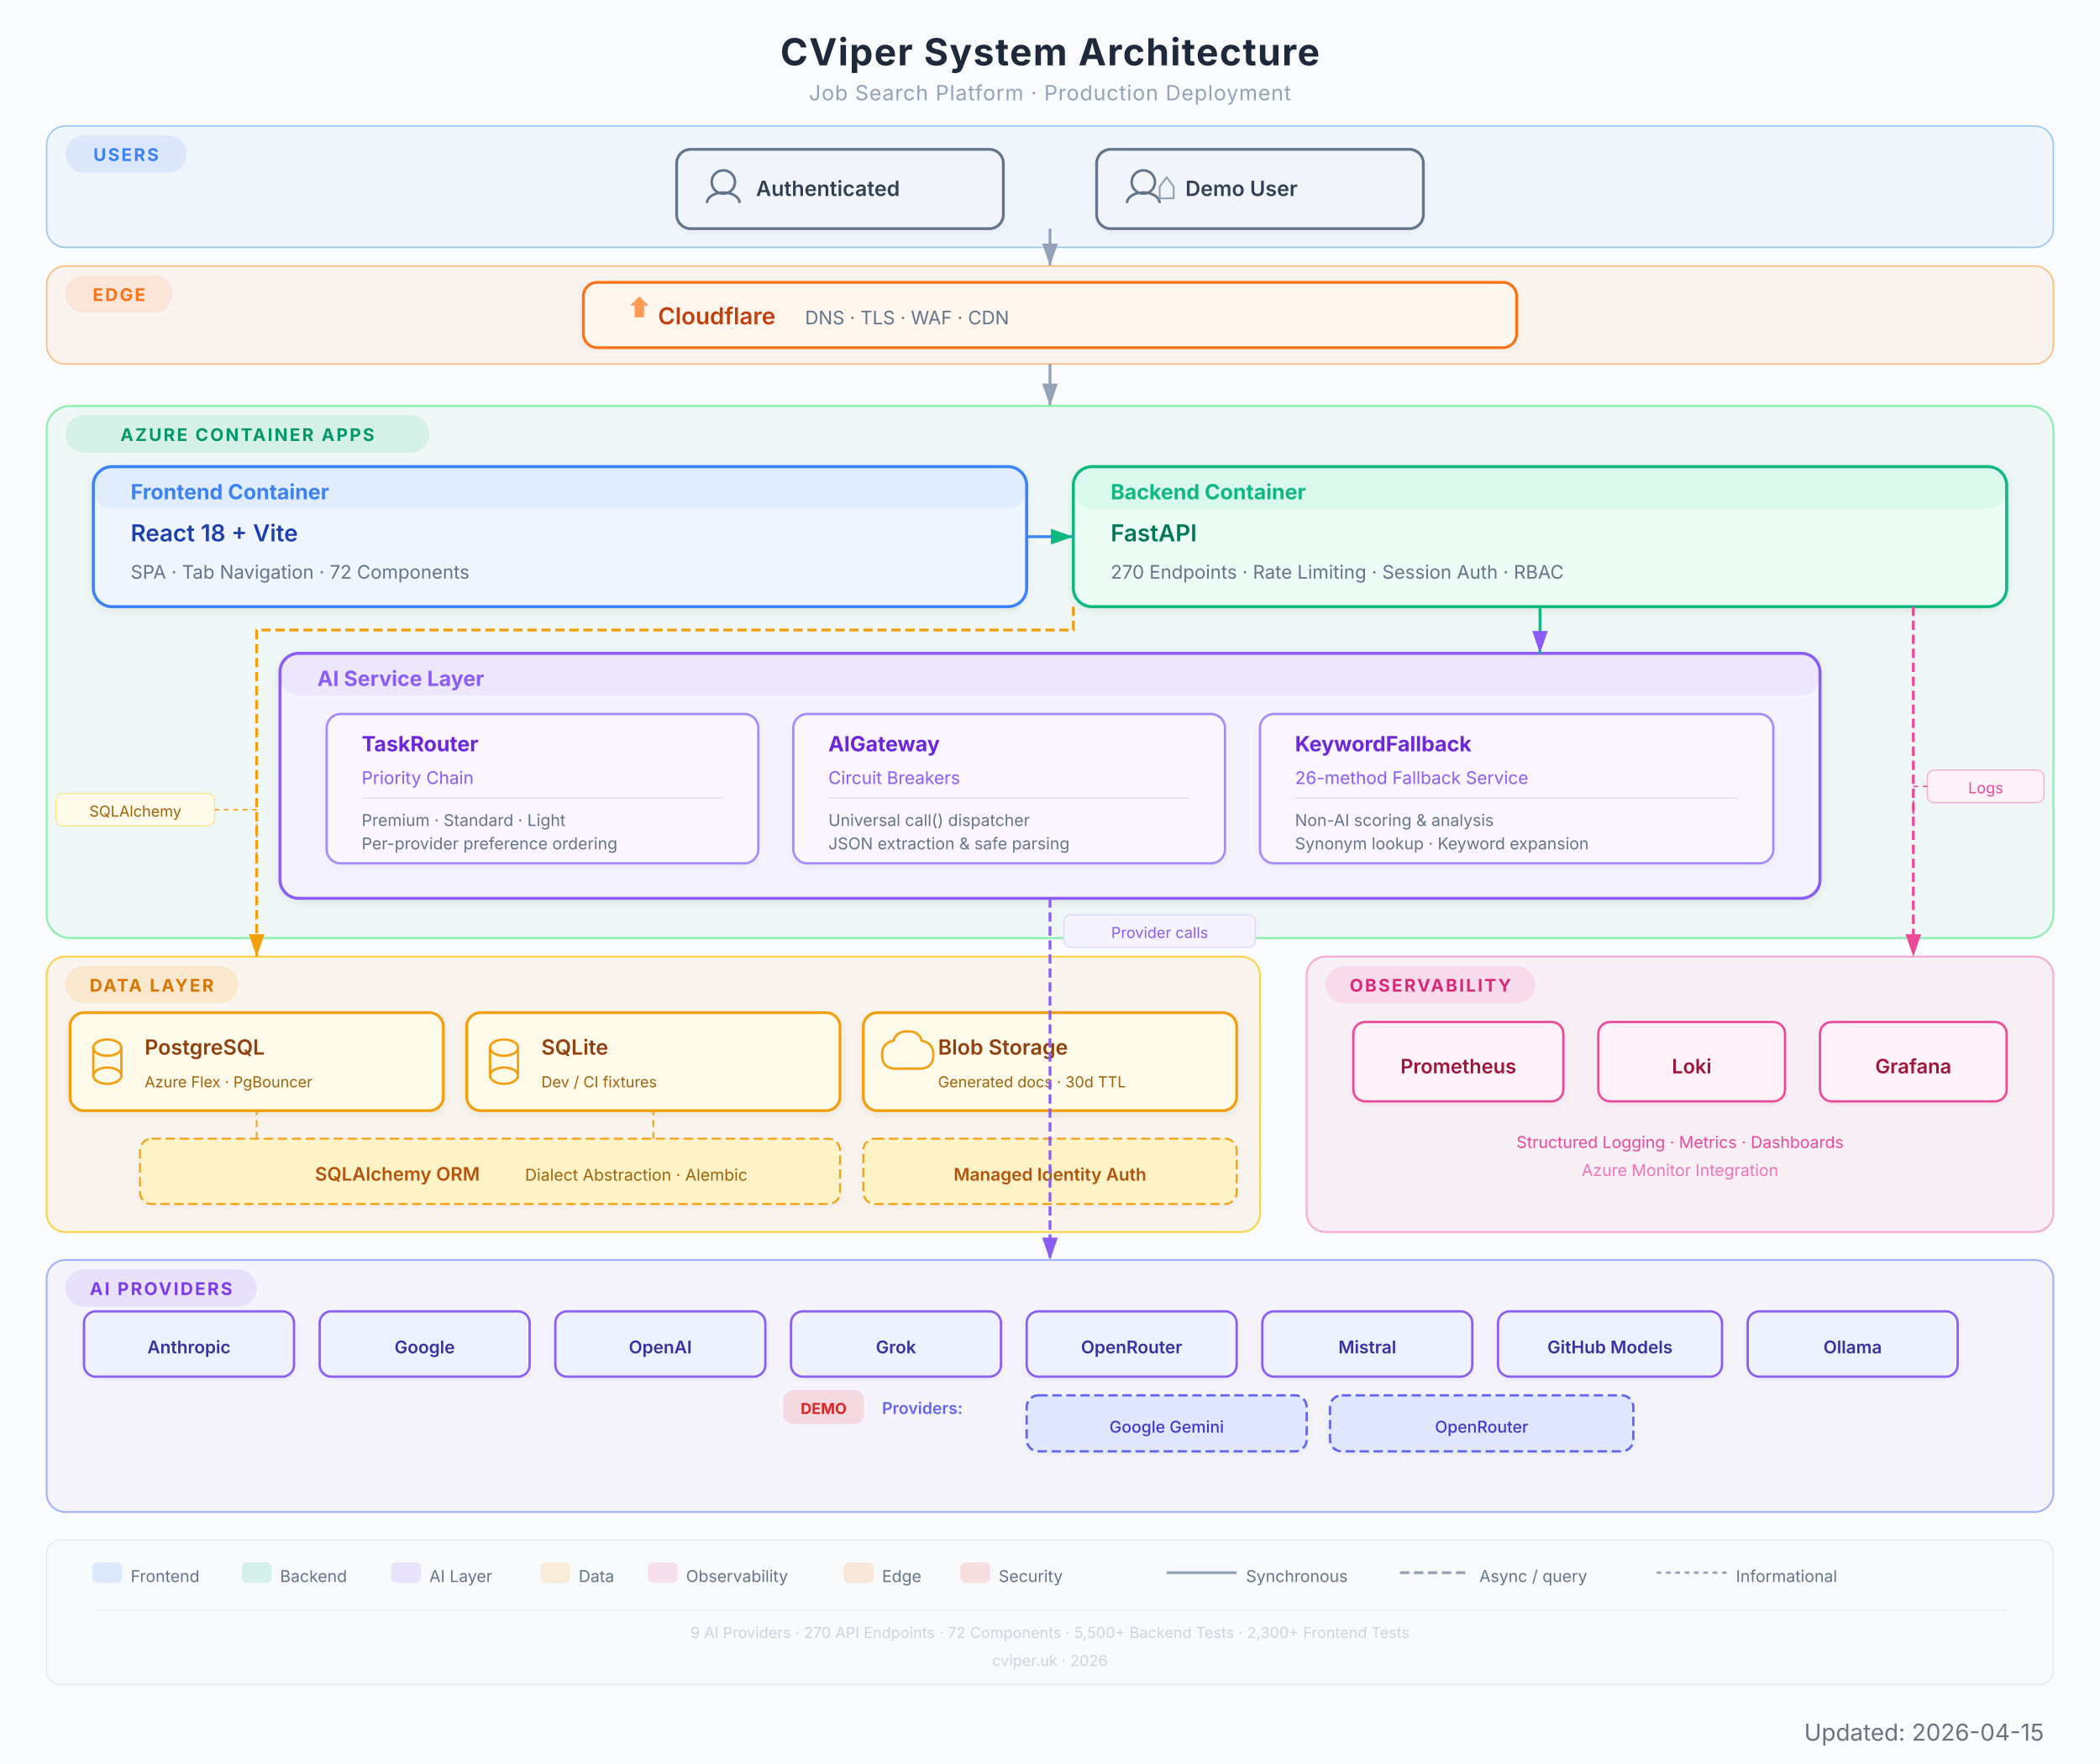
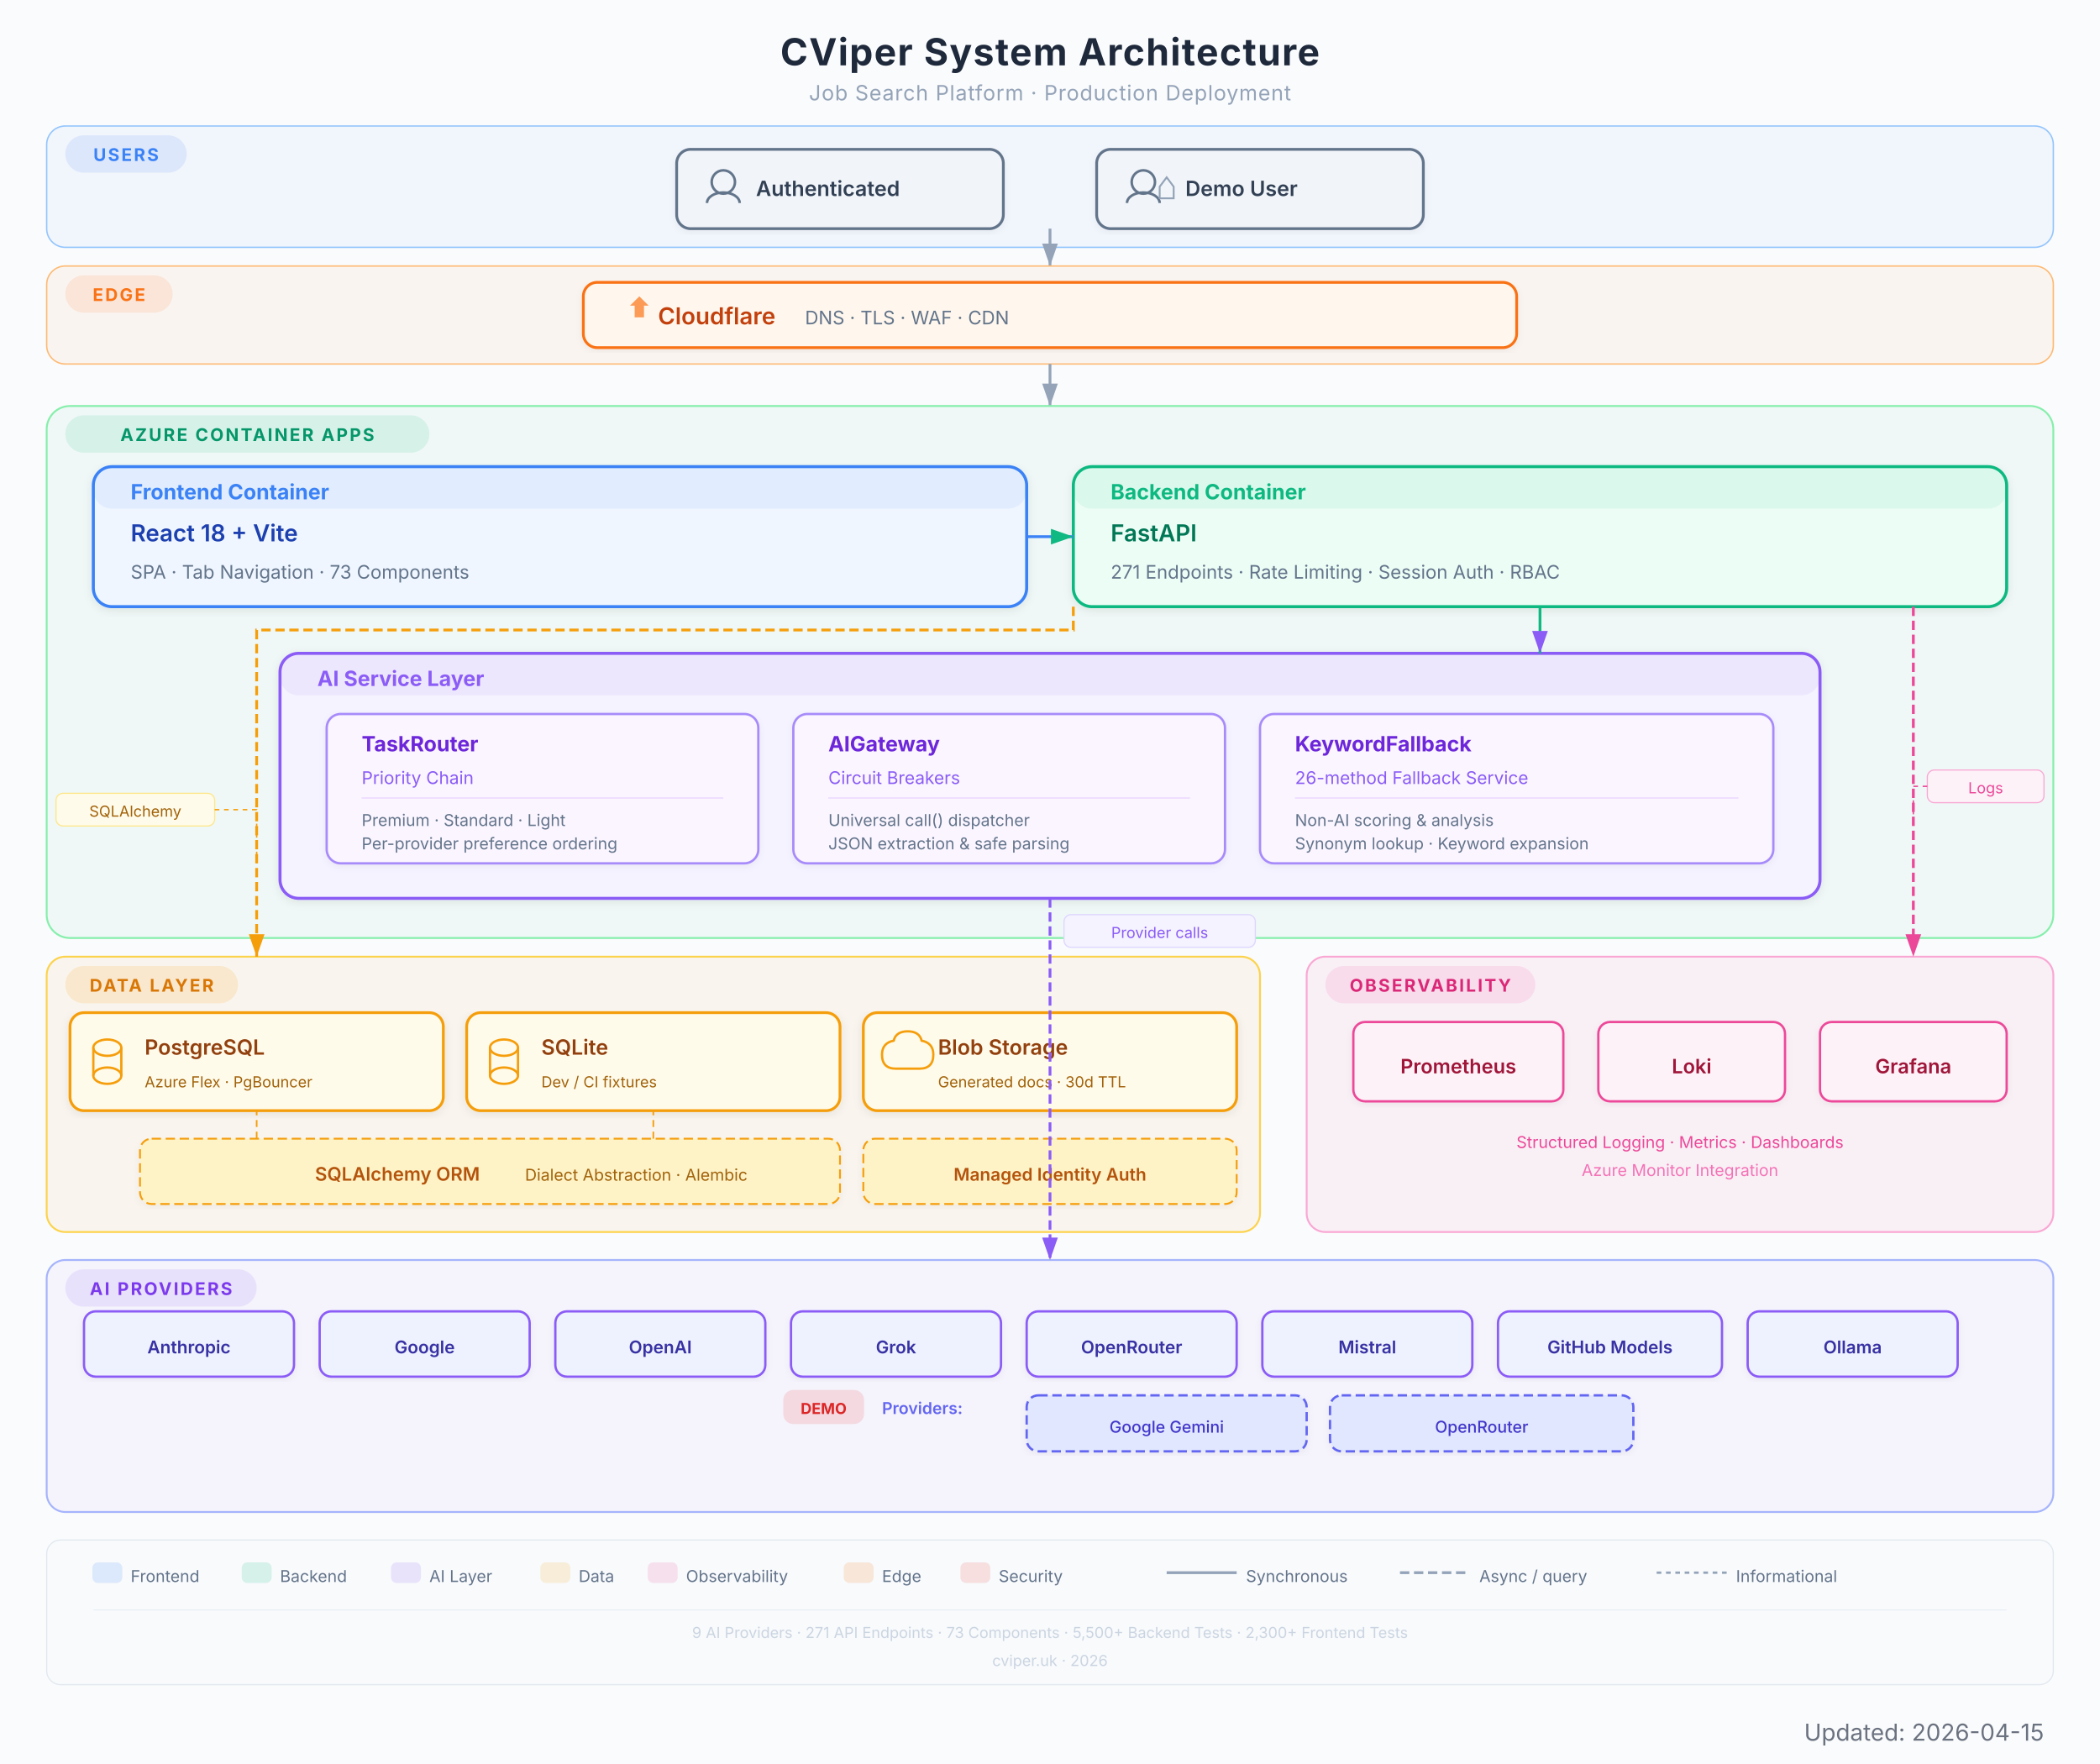
<svg xmlns="http://www.w3.org/2000/svg" viewBox="0 0 900 756" width="900" height="756" font-family="Inter, system-ui, -apple-system, sans-serif">
  <defs>
    <filter id="shadow" x="-4%" y="-4%" width="108%" height="112%">
      <feDropShadow dx="0" dy="1" stdDeviation="2" flood-color="#000" flood-opacity="0.08" />
    </filter>
    <filter id="shadowLight" x="-4%" y="-4%" width="108%" height="112%">
      <feDropShadow dx="0" dy="1" stdDeviation="1.5" flood-color="#000" flood-opacity="0.05" />
    </filter>
    <marker id="arrow" viewBox="0 0 10 7" refX="10" refY="3.5" markerWidth="8" markerHeight="6" orient="auto-start-reverse">
      <path d="M 0 0 L 10 3.5 L 0 7 Z" fill="#94a3b8" />
    </marker>
    <marker id="arrowGreen" viewBox="0 0 10 7" refX="10" refY="3.5" markerWidth="8" markerHeight="6" orient="auto-start-reverse">
      <path d="M 0 0 L 10 3.5 L 0 7 Z" fill="#10B981" />
    </marker>
    <marker id="arrowPurple" viewBox="0 0 10 7" refX="10" refY="3.5" markerWidth="8" markerHeight="6" orient="auto-start-reverse">
      <path d="M 0 0 L 10 3.5 L 0 7 Z" fill="#8B5CF6" />
    </marker>
    <marker id="arrowAmber" viewBox="0 0 10 7" refX="10" refY="3.5" markerWidth="8" markerHeight="6" orient="auto-start-reverse">
      <path d="M 0 0 L 10 3.5 L 0 7 Z" fill="#F59E0B" />
    </marker>
    <marker id="arrowRose" viewBox="0 0 10 7" refX="10" refY="3.5" markerWidth="8" markerHeight="6" orient="auto-start-reverse">
      <path d="M 0 0 L 10 3.5 L 0 7 Z" fill="#EC4899" />
    </marker>
    <marker id="arrowOrange" viewBox="0 0 10 7" refX="10" refY="3.5" markerWidth="8" markerHeight="6" orient="auto-start-reverse">
      <path d="M 0 0 L 10 3.5 L 0 7 Z" fill="#F97316" />
    </marker>
  </defs>
  <rect width="900" height="756" fill="#fafbfc" rx="0" />
  <text x="450" y="28" text-anchor="middle" font-size="16" font-weight="700" fill="#1e293b" letter-spacing="0.5">CViper System Architecture</text>
  <text x="450" y="43" text-anchor="middle" font-size="9" fill="#94a3b8" letter-spacing="0.3">Job Search Platform  ·  Production Deployment</text>
  <rect x="20" y="54" width="860" height="52" rx="8" fill="#3B82F6" opacity="0.05" />
  <rect x="20" y="54" width="860" height="52" rx="8" fill="none" stroke="#93c5fd" stroke-width="0.6" />
  <rect x="28" y="58" width="52" height="16" rx="8" fill="#3B82F6" opacity="0.12" />
  <text x="54" y="69" text-anchor="middle" font-size="7.5" font-weight="700" fill="#3B82F6" letter-spacing="0.8">USERS</text>
  <g filter="url(#shadowLight)">
    <rect x="290" y="64" width="140" height="34" rx="6" fill="#f1f5f9" stroke="#64748b" stroke-width="1.2" />
    <circle cx="310" cy="78" r="5" fill="none" stroke="#64748b" stroke-width="1.1" />
    <path d="M303 87 a7 4.5 0 0 1 14 0" fill="none" stroke="#64748b" stroke-width="1.1" />
    <text x="324" y="84" font-size="9" font-weight="600" fill="#334155">Authenticated</text>
  </g>
  <g filter="url(#shadowLight)">
    <rect x="470" y="64" width="140" height="34" rx="6" fill="#f1f5f9" stroke="#64748b" stroke-width="1.2" />
    <circle cx="490" cy="78" r="5" fill="none" stroke="#64748b" stroke-width="1.1" />
    <path d="M483 87 a7 4.5 0 0 1 14 0" fill="none" stroke="#64748b" stroke-width="1.1" />
    <path d="M497 80 l3 -4 l3 4 l0 5 l-6 0 Z" fill="none" stroke="#94a3b8" stroke-width="0.8" />
    <text x="508" y="84" font-size="9" font-weight="600" fill="#334155">Demo User</text>
  </g>
  <line x1="450" y1="98" x2="450" y2="114" stroke="#94a3b8" stroke-width="1.2" marker-end="url(#arrow)" />
  <rect x="20" y="114" width="860" height="42" rx="8" fill="#F97316" opacity="0.05" />
  <rect x="20" y="114" width="860" height="42" rx="8" fill="none" stroke="#fdba74" stroke-width="0.6" />
  <rect x="28" y="118" width="46" height="16" rx="8" fill="#F97316" opacity="0.12" />
  <text x="51" y="129" text-anchor="middle" font-size="7.5" font-weight="700" fill="#F97316" letter-spacing="0.8">EDGE</text>
  <g filter="url(#shadowLight)">
    <rect x="250" y="121" width="400" height="28" rx="6" fill="#fff7ed" stroke="#F97316" stroke-width="1.2" />
    <path d="M270 131 l4 -4 l4 4 l-2 0 l0 5 l-4 0 l0 -5 Z" fill="#F97316" opacity="0.7" />
    <text x="282" y="139" font-size="10" font-weight="600" fill="#c2410c">Cloudflare</text>
    <text x="345" y="139" font-size="8" fill="#64748b">DNS  ·  TLS  ·  WAF  ·  CDN</text>
  </g>
  <line x1="450" y1="156" x2="450" y2="174" stroke="#94a3b8" stroke-width="1.2" marker-end="url(#arrow)" />
  <rect x="20" y="174" width="860" height="228" rx="10" fill="#10B981" opacity="0.05" />
  <rect x="20" y="174" width="860" height="228" rx="10" fill="none" stroke="#86efac" stroke-width="0.8" />
  <rect x="28" y="178" width="156" height="16" rx="8" fill="#10B981" opacity="0.12" />
  <text x="106" y="189" text-anchor="middle" font-size="7.5" font-weight="700" fill="#059669" letter-spacing="0.8">AZURE CONTAINER APPS</text>
  <g filter="url(#shadow)">
    <rect x="40" y="200" width="400" height="60" rx="8" fill="#eff6ff" stroke="#3B82F6" stroke-width="1.3" />
    <rect x="40" y="200" width="400" height="18" rx="8" fill="#3B82F6" opacity="0.08" />
    <text x="56" y="214" font-size="9" font-weight="700" fill="#3B82F6">Frontend Container</text>
    <text x="56" y="232" font-size="10" font-weight="600" fill="#1e40af">React 18 + Vite</text>
-     <text x="56" y="248" font-size="8" fill="#64748b">SPA  ·  Tab Navigation  ·  72 Components</text>
+     <text x="56" y="248" font-size="8" fill="#64748b">SPA  ·  Tab Navigation  ·  73 Components</text>
  </g>
  <g filter="url(#shadow)">
    <rect x="460" y="200" width="400" height="60" rx="8" fill="#ecfdf5" stroke="#10B981" stroke-width="1.3" />
    <rect x="460" y="200" width="400" height="18" rx="8" fill="#10B981" opacity="0.08" />
    <text x="476" y="214" font-size="9" font-weight="700" fill="#10B981">Backend Container</text>
    <text x="476" y="232" font-size="10" font-weight="600" fill="#047857">FastAPI</text>
-     <text x="476" y="248" font-size="8" fill="#64748b">270 Endpoints  ·  Rate Limiting  ·  Session Auth  ·  RBAC</text>
+     <text x="476" y="248" font-size="8" fill="#64748b">271 Endpoints  ·  Rate Limiting  ·  Session Auth  ·  RBAC</text>
  </g>
  <line x1="440" y1="230" x2="460" y2="230" stroke="#3B82F6" stroke-width="1.2" marker-end="url(#arrowGreen)" />
  <g filter="url(#shadow)">
    <rect x="120" y="280" width="660" height="105" rx="8" fill="#f5f3ff" stroke="#8B5CF6" stroke-width="1.3" />
    <rect x="120" y="280" width="660" height="18" rx="8" fill="#8B5CF6" opacity="0.08" />
    <text x="136" y="294" font-size="9" font-weight="700" fill="#8B5CF6">AI Service Layer</text>
    <g filter="url(#shadowLight)">
      <rect x="140" y="306" width="185" height="64" rx="6" fill="#faf5ff" stroke="#a78bfa" stroke-width="1" />
      <text x="155" y="322" font-size="9" font-weight="700" fill="#6d28d9">TaskRouter</text>
      <text x="155" y="336" font-size="7.5" fill="#8B5CF6">Priority Chain</text>
      <line x1="155" y1="342" x2="310" y2="342" stroke="#e9d5ff" stroke-width="0.5" />
      <text x="155" y="354" font-size="7" fill="#64748b">Premium  ·  Standard  ·  Light</text>
      <text x="155" y="364" font-size="7" fill="#64748b">Per-provider preference ordering</text>
    </g>
    <g filter="url(#shadowLight)">
      <rect x="340" y="306" width="185" height="64" rx="6" fill="#faf5ff" stroke="#a78bfa" stroke-width="1" />
      <text x="355" y="322" font-size="9" font-weight="700" fill="#6d28d9">AIGateway</text>
      <text x="355" y="336" font-size="7.5" fill="#8B5CF6">Circuit Breakers</text>
      <line x1="355" y1="342" x2="510" y2="342" stroke="#e9d5ff" stroke-width="0.5" />
      <text x="355" y="354" font-size="7" fill="#64748b">Universal call() dispatcher</text>
      <text x="355" y="364" font-size="7" fill="#64748b">JSON extraction &amp; safe parsing</text>
    </g>
    <g filter="url(#shadowLight)">
      <rect x="540" y="306" width="220" height="64" rx="6" fill="#faf5ff" stroke="#a78bfa" stroke-width="1" />
      <text x="555" y="322" font-size="9" font-weight="700" fill="#6d28d9">KeywordFallback</text>
      <text x="555" y="336" font-size="7.5" fill="#8B5CF6">26-method Fallback Service</text>
      <line x1="555" y1="342" x2="745" y2="342" stroke="#e9d5ff" stroke-width="0.5" />
      <text x="555" y="354" font-size="7" fill="#64748b">Non-AI scoring &amp; analysis</text>
      <text x="555" y="364" font-size="7" fill="#64748b">Synonym lookup · Keyword expansion</text>
    </g>
  </g>
  <line x1="660" y1="260" x2="660" y2="280" stroke="#10B981" stroke-width="1.2" marker-end="url(#arrowPurple)" />
  <rect x="20" y="410" width="520" height="118" rx="8" fill="#F59E0B" opacity="0.06" />
  <rect x="20" y="410" width="520" height="118" rx="8" fill="none" stroke="#fcd34d" stroke-width="0.8" />
  <rect x="28" y="414" width="74" height="16" rx="8" fill="#F59E0B" opacity="0.15" />
  <text x="65" y="425" text-anchor="middle" font-size="7.5" font-weight="700" fill="#d97706" letter-spacing="0.8">DATA LAYER</text>
  <g filter="url(#shadow)">
    <rect x="30" y="434" width="160" height="42" rx="6" fill="#fffbeb" stroke="#F59E0B" stroke-width="1.2" />
    <ellipse cx="46" cy="449" rx="6" ry="3.5" fill="none" stroke="#F59E0B" stroke-width="1" />
    <line x1="40" y1="449" x2="40" y2="461" stroke="#F59E0B" stroke-width="1" />
    <line x1="52" y1="449" x2="52" y2="461" stroke="#F59E0B" stroke-width="1" />
    <ellipse cx="46" cy="461" rx="6" ry="3.5" fill="none" stroke="#F59E0B" stroke-width="1" />
    <text x="62" y="452" font-size="9" font-weight="600" fill="#92400e">PostgreSQL</text>
    <text x="62" y="466" font-size="6.5" fill="#a16207">Azure Flex  ·  PgBouncer</text>
  </g>
  <g filter="url(#shadow)">
    <rect x="200" y="434" width="160" height="42" rx="6" fill="#fffbeb" stroke="#F59E0B" stroke-width="1.2" />
    <ellipse cx="216" cy="449" rx="6" ry="3.5" fill="none" stroke="#F59E0B" stroke-width="1" />
    <line x1="210" y1="449" x2="210" y2="461" stroke="#F59E0B" stroke-width="1" />
    <line x1="222" y1="449" x2="222" y2="461" stroke="#F59E0B" stroke-width="1" />
    <ellipse cx="216" cy="461" rx="6" ry="3.5" fill="none" stroke="#F59E0B" stroke-width="1" />
    <text x="232" y="452" font-size="9" font-weight="600" fill="#92400e">SQLite</text>
    <text x="232" y="466" font-size="6.5" fill="#a16207">Dev / CI fixtures</text>
  </g>
  <g filter="url(#shadow)">
    <rect x="370" y="434" width="160" height="42" rx="6" fill="#fffbeb" stroke="#F59E0B" stroke-width="1.2" />
    <path d="M 384 458 q -6 0 -6 -6 q 0 -5 5 -6 q 1 -4 6 -4 q 5 0 6 4 q 5 1 5 6 q 0 6 -6 6 z" fill="none" stroke="#F59E0B" stroke-width="1" />
    <text x="402" y="452" font-size="9" font-weight="600" fill="#92400e">Blob Storage</text>
    <text x="402" y="466" font-size="6.5" fill="#a16207">Generated docs  ·  30d TTL</text>
  </g>
  <g filter="url(#shadowLight)">
    <rect x="60" y="488" width="300" height="28" rx="5" fill="#fef3c7" stroke="#F59E0B" stroke-width="0.8" stroke-dasharray="4,2" />
    <text x="135" y="506" font-size="8" font-weight="600" fill="#b45309">SQLAlchemy ORM</text>
    <text x="225" y="506" font-size="7" fill="#a16207">Dialect Abstraction  ·  Alembic</text>
  </g>
  <path d="M 110 488 L 110 478 L 110 476" fill="none" stroke="#F59E0B" stroke-width="0.7" stroke-dasharray="3,2" />
  <path d="M 280 488 L 280 478 L 280 476" fill="none" stroke="#F59E0B" stroke-width="0.7" stroke-dasharray="3,2" />
  <g filter="url(#shadowLight)">
    <rect x="370" y="488" width="160" height="28" rx="5" fill="#fef3c7" stroke="#F59E0B" stroke-width="0.8" stroke-dasharray="4,2" />
    <text x="450" y="506" text-anchor="middle" font-size="7.5" font-weight="600" fill="#b45309">Managed Identity Auth</text>
  </g>
  <path d="M 460 260 L 460 270 L 110 270 L 110 410" fill="none" stroke="#F59E0B" stroke-width="1.2" marker-end="url(#arrowAmber)" stroke-dasharray="4,2" />
  <rect x="20" y="540" width="860" height="108" rx="8" fill="#8B5CF6" opacity="0.05" />
  <rect x="20" y="540" width="860" height="108" rx="8" fill="none" stroke="#a5b4fc" stroke-width="0.8" />
  <rect x="28" y="544" width="82" height="16" rx="8" fill="#8B5CF6" opacity="0.12" />
  <text x="69" y="555" text-anchor="middle" font-size="7.5" font-weight="700" fill="#7c3aed" letter-spacing="0.8">AI PROVIDERS</text>
  <g filter="url(#shadowLight)">
    <rect x="36" y="562" width="90" height="28" rx="5" fill="#eef2ff" stroke="#8B5CF6" stroke-width="1" />
    <text x="81" y="580" text-anchor="middle" font-size="7.5" font-weight="600" fill="#3730a3">Anthropic</text>
  </g>
  <g filter="url(#shadowLight)">
    <rect x="137" y="562" width="90" height="28" rx="5" fill="#eef2ff" stroke="#8B5CF6" stroke-width="1" />
    <text x="182" y="580" text-anchor="middle" font-size="7.5" font-weight="600" fill="#3730a3">Google</text>
  </g>
  <g filter="url(#shadowLight)">
    <rect x="238" y="562" width="90" height="28" rx="5" fill="#eef2ff" stroke="#8B5CF6" stroke-width="1" />
    <text x="283" y="580" text-anchor="middle" font-size="7.5" font-weight="600" fill="#3730a3">OpenAI</text>
  </g>
  <g filter="url(#shadowLight)">
    <rect x="339" y="562" width="90" height="28" rx="5" fill="#eef2ff" stroke="#8B5CF6" stroke-width="1" />
    <text x="384" y="580" text-anchor="middle" font-size="7.5" font-weight="600" fill="#3730a3">Grok</text>
  </g>
  <g filter="url(#shadowLight)">
    <rect x="440" y="562" width="90" height="28" rx="5" fill="#eef2ff" stroke="#8B5CF6" stroke-width="1" />
    <text x="485" y="580" text-anchor="middle" font-size="7.5" font-weight="600" fill="#3730a3">OpenRouter</text>
  </g>
  <g filter="url(#shadowLight)">
    <rect x="541" y="562" width="90" height="28" rx="5" fill="#eef2ff" stroke="#8B5CF6" stroke-width="1" />
    <text x="586" y="580" text-anchor="middle" font-size="7.5" font-weight="600" fill="#3730a3">Mistral</text>
  </g>
  <g filter="url(#shadowLight)">
    <rect x="642" y="562" width="96" height="28" rx="5" fill="#eef2ff" stroke="#8B5CF6" stroke-width="1" />
    <text x="690" y="580" text-anchor="middle" font-size="7.5" font-weight="600" fill="#3730a3">GitHub Models</text>
  </g>
  <g filter="url(#shadowLight)">
    <rect x="749" y="562" width="90" height="28" rx="5" fill="#eef2ff" stroke="#8B5CF6" stroke-width="1" />
    <text x="794" y="580" text-anchor="middle" font-size="7.5" font-weight="600" fill="#3730a3">Ollama</text>
  </g>
  <rect x="336" y="596" width="34" height="14" rx="4" fill="#EF4444" opacity="0.15" stroke="#EF4444" stroke-width="0.6" />
  <text x="353" y="606" text-anchor="middle" font-size="6.5" font-weight="700" fill="#dc2626">DEMO</text>
  <text x="378" y="606" font-size="7" fill="#6366f1" font-weight="600">Providers:</text>
  <g filter="url(#shadowLight)">
    <rect x="440" y="598" width="120" height="24" rx="5" fill="#e0e7ff" stroke="#6366f1" stroke-width="1" stroke-dasharray="4,2" />
    <text x="500" y="614" text-anchor="middle" font-size="7" font-weight="500" fill="#4338ca">Google Gemini</text>
  </g>
  <g filter="url(#shadowLight)">
    <rect x="570" y="598" width="130" height="24" rx="5" fill="#e0e7ff" stroke="#6366f1" stroke-width="1" stroke-dasharray="4,2" />
    <text x="635" y="614" text-anchor="middle" font-size="7" font-weight="500" fill="#4338ca">OpenRouter</text>
  </g>
  <path d="M 450 385 L 450 398 L 450 540" fill="none" stroke="#8B5CF6" stroke-width="1.2" marker-end="url(#arrowPurple)" stroke-dasharray="4,2" />
  <rect x="560" y="410" width="320" height="118" rx="8" fill="#EC4899" opacity="0.06" />
  <rect x="560" y="410" width="320" height="118" rx="8" fill="none" stroke="#f9a8d4" stroke-width="0.8" />
  <rect x="568" y="414" width="90" height="16" rx="8" fill="#EC4899" opacity="0.12" />
  <text x="613" y="425" text-anchor="middle" font-size="7.5" font-weight="700" fill="#db2777" letter-spacing="0.8">OBSERVABILITY</text>
  <g filter="url(#shadowLight)">
    <rect x="580" y="438" width="90" height="34" rx="5" fill="#fdf2f8" stroke="#EC4899" stroke-width="1" />
    <text x="625" y="460" text-anchor="middle" font-size="8.5" font-weight="600" fill="#9f1239">Prometheus</text>
  </g>
  <g filter="url(#shadowLight)">
    <rect x="685" y="438" width="80" height="34" rx="5" fill="#fdf2f8" stroke="#EC4899" stroke-width="1" />
    <text x="725" y="460" text-anchor="middle" font-size="8.5" font-weight="600" fill="#9f1239">Loki</text>
  </g>
  <g filter="url(#shadowLight)">
    <rect x="780" y="438" width="80" height="34" rx="5" fill="#fdf2f8" stroke="#EC4899" stroke-width="1" />
    <text x="820" y="460" text-anchor="middle" font-size="8.5" font-weight="600" fill="#9f1239">Grafana</text>
  </g>
  <text x="720" y="492" text-anchor="middle" font-size="7" fill="#EC4899">Structured Logging  ·  Metrics  ·  Dashboards</text>
  <text x="720" y="504" text-anchor="middle" font-size="7" fill="#f472b6">Azure Monitor Integration</text>
  <path d="M 820 260 L 820 410" fill="none" stroke="#EC4899" stroke-width="1.2" marker-end="url(#arrowRose)" stroke-dasharray="4,2" />
  <rect x="24" y="340" width="68" height="14" rx="3" fill="#fffbeb" stroke="#fde68a" stroke-width="0.5" />
  <text x="58" y="350" text-anchor="middle" font-size="6.5" fill="#a16207">SQLAlchemy</text>
  <path d="M 92 347 L 110 347 L 110 370" fill="none" stroke="#F59E0B" stroke-width="0.6" stroke-dasharray="2,2" />
  <rect x="826" y="330" width="50" height="14" rx="3" fill="#fdf2f8" stroke="#f9a8d4" stroke-width="0.5" />
  <text x="851" y="340" text-anchor="middle" font-size="6.5" fill="#EC4899">Logs</text>
  <path d="M 826 337 L 820 337 L 820 350" fill="none" stroke="#EC4899" stroke-width="0.6" stroke-dasharray="2,2" />
  <rect x="456" y="392" width="82" height="14" rx="3" fill="#f5f3ff" stroke="#ddd6fe" stroke-width="0.5" />
  <text x="497" y="402" text-anchor="middle" font-size="6.5" fill="#8B5CF6">Provider calls</text>
  <rect x="20" y="660" width="860" height="62" rx="6" fill="#f8fafc" stroke="#e2e8f0" stroke-width="0.5" />
  <rect x="40" y="670" width="12" height="8" rx="2" fill="#3B82F6" opacity="0.15" stroke="#3B82F6" stroke-width="0.8" />
  <text x="56" y="678" font-size="7" fill="#64748b">Frontend</text>
  <rect x="104" y="670" width="12" height="8" rx="2" fill="#10B981" opacity="0.15" stroke="#10B981" stroke-width="0.8" />
  <text x="120" y="678" font-size="7" fill="#64748b">Backend</text>
  <rect x="168" y="670" width="12" height="8" rx="2" fill="#8B5CF6" opacity="0.15" stroke="#8B5CF6" stroke-width="0.8" />
  <text x="184" y="678" font-size="7" fill="#64748b">AI Layer</text>
  <rect x="232" y="670" width="12" height="8" rx="2" fill="#F59E0B" opacity="0.15" stroke="#F59E0B" stroke-width="0.8" />
  <text x="248" y="678" font-size="7" fill="#64748b">Data</text>
  <rect x="278" y="670" width="12" height="8" rx="2" fill="#EC4899" opacity="0.15" stroke="#EC4899" stroke-width="0.8" />
  <text x="294" y="678" font-size="7" fill="#64748b">Observability</text>
  <rect x="362" y="670" width="12" height="8" rx="2" fill="#F97316" opacity="0.15" stroke="#F97316" stroke-width="0.8" />
  <text x="378" y="678" font-size="7" fill="#64748b">Edge</text>
  <rect x="412" y="670" width="12" height="8" rx="2" fill="#EF4444" opacity="0.15" stroke="#EF4444" stroke-width="0.8" />
  <text x="428" y="678" font-size="7" fill="#64748b">Security</text>
  <line x1="500" y1="674" x2="530" y2="674" stroke="#94a3b8" stroke-width="1.2" />
  <text x="534" y="678" font-size="7" fill="#64748b">Synchronous</text>
  <line x1="600" y1="674" x2="630" y2="674" stroke="#94a3b8" stroke-width="1.2" stroke-dasharray="4,2" />
  <text x="634" y="678" font-size="7" fill="#64748b">Async / query</text>
  <line x1="710" y1="674" x2="740" y2="674" stroke="#94a3b8" stroke-width="1.0" stroke-dasharray="2,2" />
  <text x="744" y="678" font-size="7" fill="#64748b">Informational</text>
  <line x1="40" y1="690" x2="860" y2="690" stroke="#e2e8f0" stroke-width="0.3" />
-   <text x="450" y="702" text-anchor="middle" font-size="6.5" fill="#cbd5e1">9 AI Providers  ·  270 API Endpoints  ·  72 Components  ·  5,500+ Backend Tests  ·  2,300+ Frontend Tests</text>
+   <text x="450" y="702" text-anchor="middle" font-size="6.5" fill="#cbd5e1">9 AI Providers  ·  271 API Endpoints  ·  73 Components  ·  5,500+ Backend Tests  ·  2,300+ Frontend Tests</text>
  <text x="450" y="714" text-anchor="middle" font-size="6.5" fill="#cbd5e1">cviper.uk · 2026</text>
  <text x="876" y="746" text-anchor="end" font-size="10" fill="#6B7280">Updated: 2026-04-15</text>
</svg>
